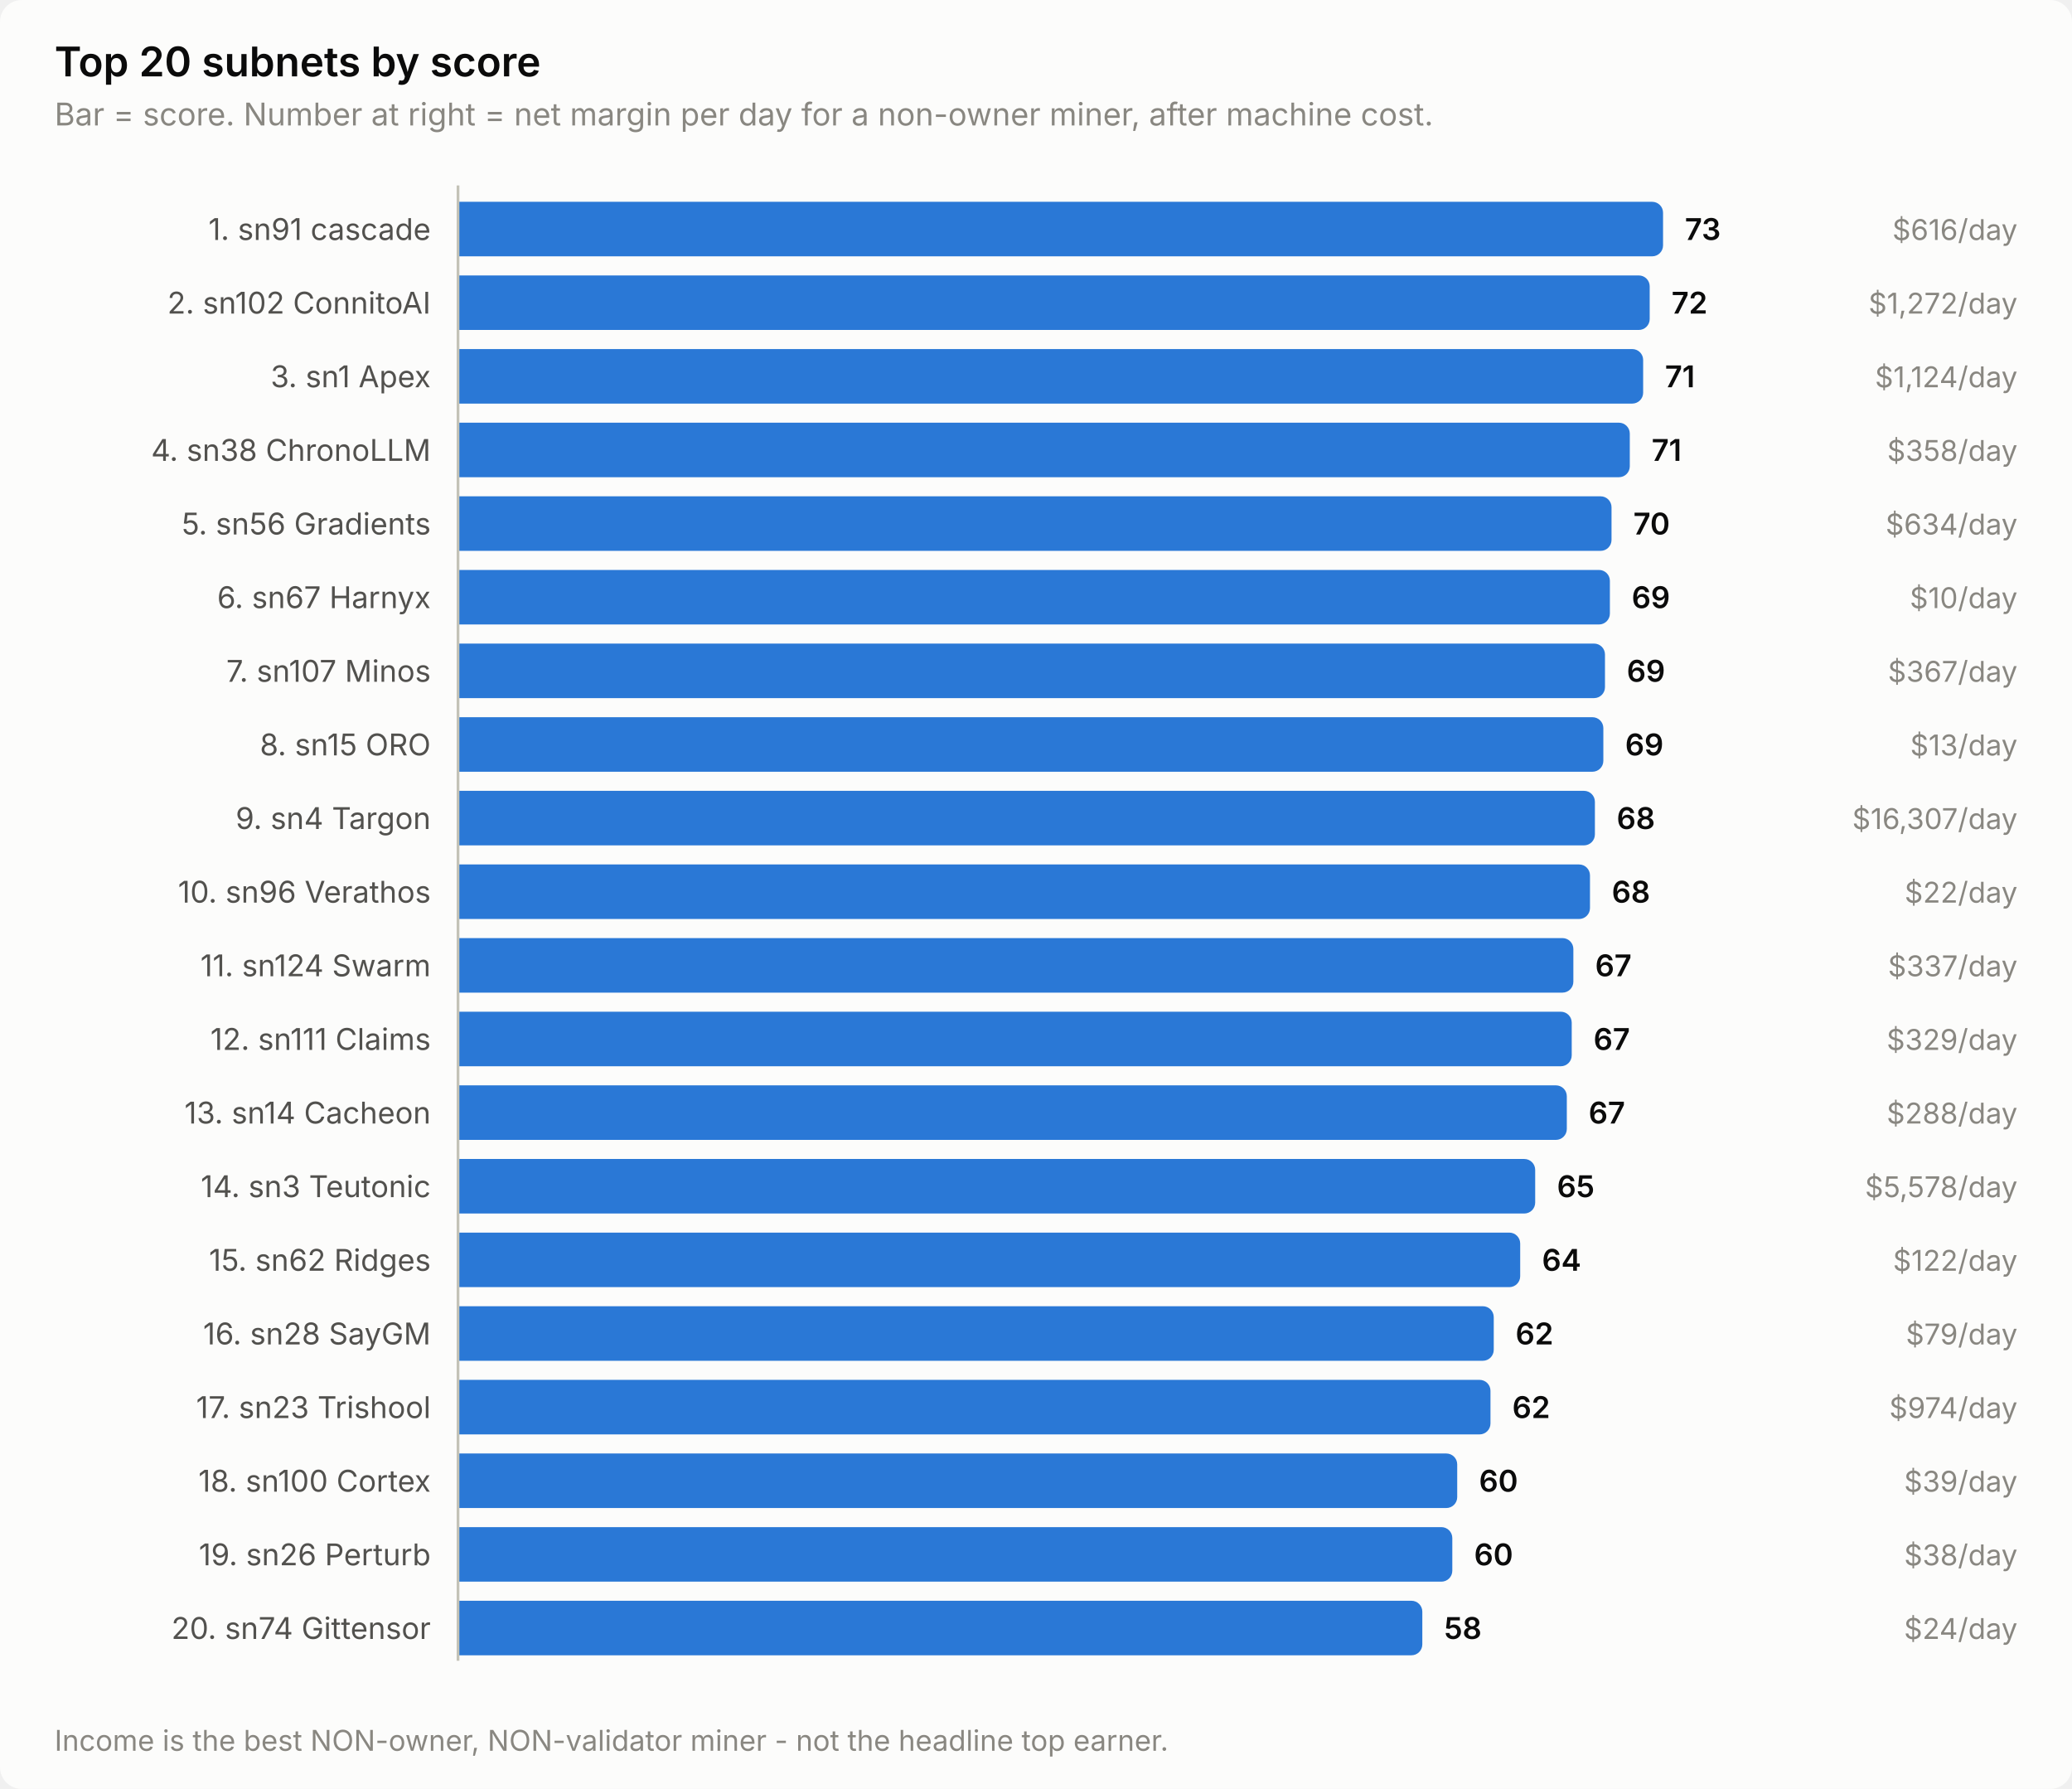
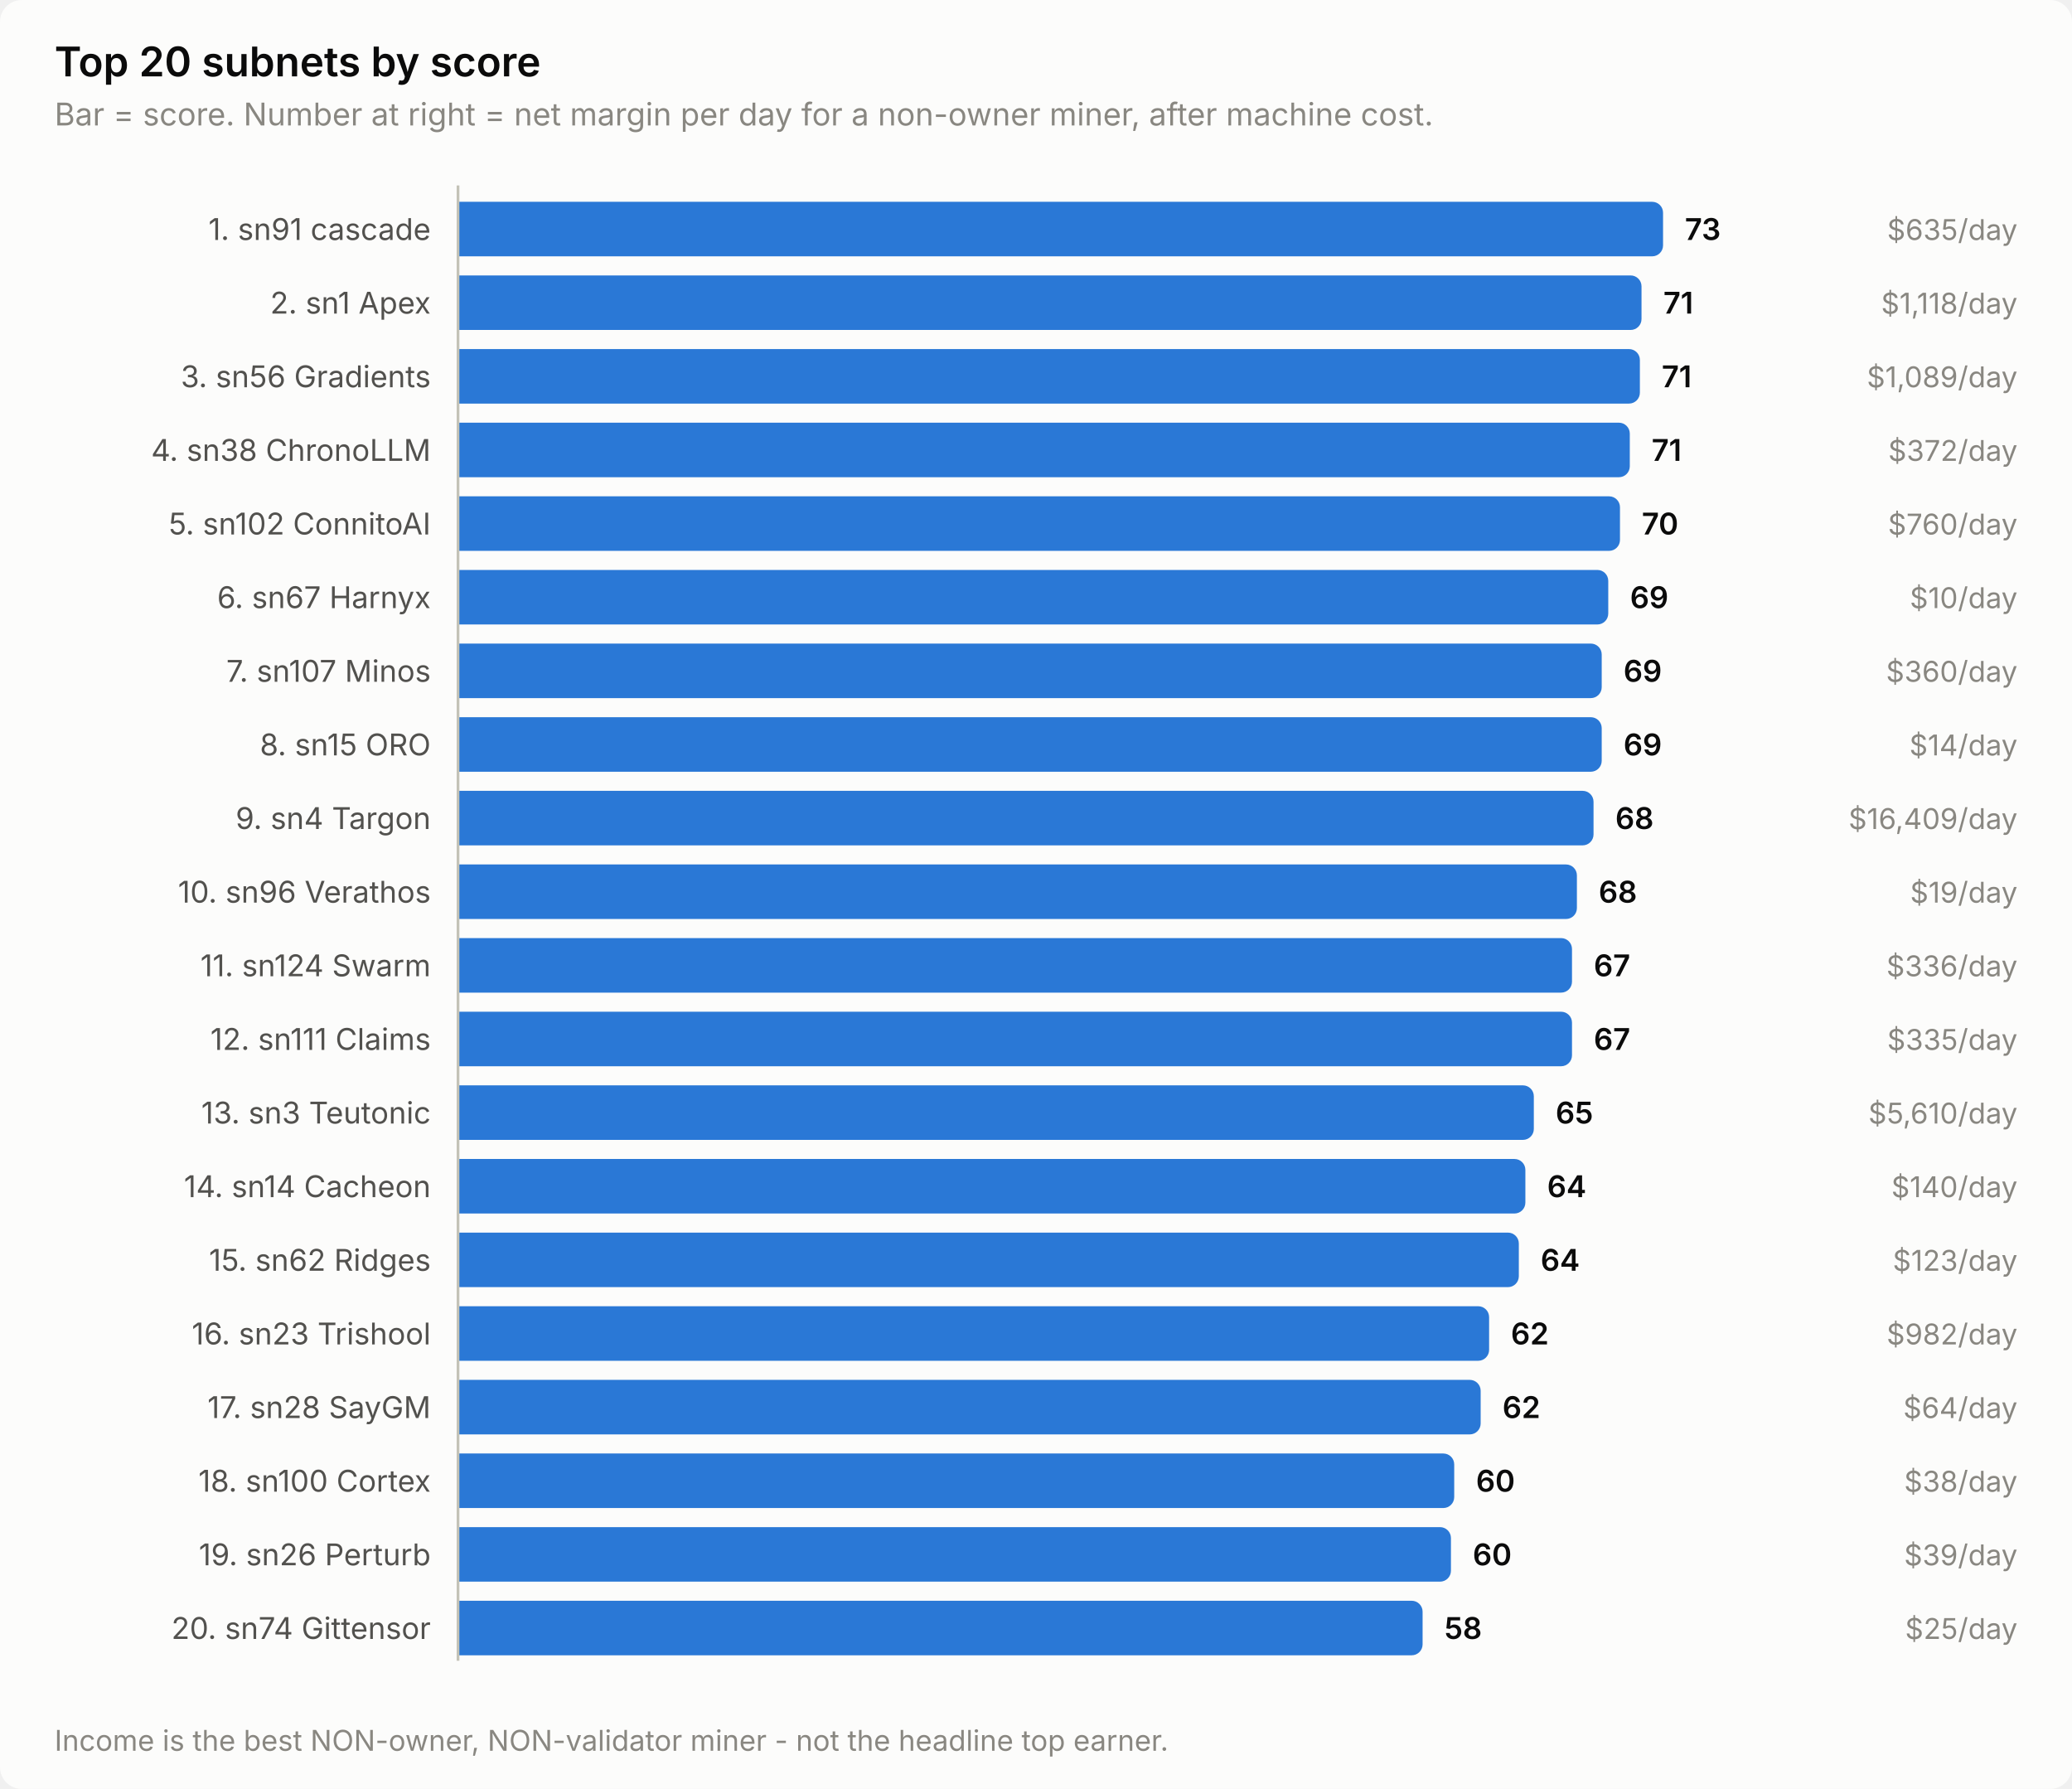
<svg xmlns="http://www.w3.org/2000/svg" width="760" height="656" viewBox="0 0 760 656" role="img" aria-label="Top 20 subnets by score">
  <style>
    text { font-family: system-ui, -apple-system, 'Segoe UI', sans-serif; }
    .t-title { font-size: 15px; font-weight: 600; }
    .t-sub { font-size: 11.5px; }
    .t-lab { font-size: 11px; }
    .t-val { font-size: 11px; font-weight: 600; font-variant-numeric: tabular-nums; }
    .t-tick { font-size: 10.5px; font-variant-numeric: tabular-nums; }

    .surface { fill: #fcfcfb; }
    .ink { fill: #0b0b0b; }
    .ink2 { fill: #52514e; }
    .muted { fill: #898781; }
    .grid { stroke: #e1e0d9; }
    .axis { stroke: #c3c2b7; }
    .accent { fill: #2a78d6; }
    .critical { fill: #d03b3b; }
    .deemph { fill: #d8d7d0; }

    @media (prefers-color-scheme: dark) {
      .surface { fill: #1a1a19; }
      .ink { fill: #ffffff; }
      .ink2 { fill: #c3c2b7; }
      .muted { fill: #898781; }
      .grid { stroke: #2c2c2a; }
      .axis { stroke: #383835; }
      .accent { fill: #3987e5; }
      .deemph { fill: #3a3a37; }
    }
</style>
  <rect class="surface" width="760" height="656" rx="8" />
  <text class="ink t-title" x="20" y="28">Top 20 subnets by score</text>
  <text class="muted t-sub" x="20" y="46">Bar = score. Number at right = net margin per day for a non-owner miner, after machine cost.</text>
  <text class="ink2 t-lab" x="158" y="88" text-anchor="end">1. sn91 cascade</text>
  <path class="accent" d="M168.0,74.0 H606.0 a4.0,4.0 0 0 1 4.0,4.0 V90.0 a4.0,4.0 0 0 1 -4.0,4.0 H168.0 Z" />
  <text class="ink t-val" x="618.0" y="88">73</text>
-   <text class="muted t-tick" x="740" y="88" text-anchor="end">$616/day</text>
-   <text class="ink2 t-lab" x="158" y="115" text-anchor="end">2. sn102 ConnitoAI</text>
-   <path class="accent" d="M168.0,101.0 H601.1 a4.0,4.0 0 0 1 4.0,4.0 V117.0 a4.0,4.0 0 0 1 -4.0,4.0 H168.0 Z" />
-   <text class="ink t-val" x="613.1" y="115">72</text>
-   <text class="muted t-tick" x="740" y="115" text-anchor="end">$1,272/day</text>
-   <text class="ink2 t-lab" x="158" y="142" text-anchor="end">3. sn1 Apex</text>
-   <path class="accent" d="M168.0,128.0 H598.7 a4.0,4.0 0 0 1 4.0,4.0 V144.0 a4.0,4.0 0 0 1 -4.0,4.0 H168.0 Z" />
-   <text class="ink t-val" x="610.7" y="142">71</text>
-   <text class="muted t-tick" x="740" y="142" text-anchor="end">$1,124/day</text>
+   <text class="muted t-tick" x="740" y="88" text-anchor="end">$635/day</text>
+   <text class="ink2 t-lab" x="158" y="115" text-anchor="end">2. sn1 Apex</text>
+   <path class="accent" d="M168.0,101.0 H598.1 a4.0,4.0 0 0 1 4.0,4.0 V117.0 a4.0,4.0 0 0 1 -4.0,4.0 H168.0 Z" />
+   <text class="ink t-val" x="610.1" y="115">71</text>
+   <text class="muted t-tick" x="740" y="115" text-anchor="end">$1,118/day</text>
+   <text class="ink2 t-lab" x="158" y="142" text-anchor="end">3. sn56 Gradients</text>
+   <path class="accent" d="M168.0,128.0 H597.5 a4.0,4.0 0 0 1 4.0,4.0 V144.0 a4.0,4.0 0 0 1 -4.0,4.0 H168.0 Z" />
+   <text class="ink t-val" x="609.5" y="142">71</text>
+   <text class="muted t-tick" x="740" y="142" text-anchor="end">$1,089/day</text>
  <text class="ink2 t-lab" x="158" y="169" text-anchor="end">4. sn38 ChronoLLM</text>
  <path class="accent" d="M168.0,155.0 H593.8 a4.0,4.0 0 0 1 4.0,4.0 V171.0 a4.0,4.0 0 0 1 -4.0,4.0 H168.0 Z" />
  <text class="ink t-val" x="605.8" y="169">71</text>
-   <text class="muted t-tick" x="740" y="169" text-anchor="end">$358/day</text>
-   <text class="ink2 t-lab" x="158" y="196" text-anchor="end">5. sn56 Gradients</text>
-   <path class="accent" d="M168.0,182.0 H587.1 a4.0,4.0 0 0 1 4.0,4.0 V198.0 a4.0,4.0 0 0 1 -4.0,4.0 H168.0 Z" />
-   <text class="ink t-val" x="599.1" y="196">70</text>
-   <text class="muted t-tick" x="740" y="196" text-anchor="end">$634/day</text>
+   <text class="muted t-tick" x="740" y="169" text-anchor="end">$372/day</text>
+   <text class="ink2 t-lab" x="158" y="196" text-anchor="end">5. sn102 ConnitoAI</text>
+   <path class="accent" d="M168.0,182.0 H590.2 a4.0,4.0 0 0 1 4.0,4.0 V198.0 a4.0,4.0 0 0 1 -4.0,4.0 H168.0 Z" />
+   <text class="ink t-val" x="602.2" y="196">70</text>
+   <text class="muted t-tick" x="740" y="196" text-anchor="end">$760/day</text>
  <text class="ink2 t-lab" x="158" y="223" text-anchor="end">6. sn67 Harnyx</text>
-   <path class="accent" d="M168.0,209.0 H586.5 a4.0,4.0 0 0 1 4.0,4.0 V225.0 a4.0,4.0 0 0 1 -4.0,4.0 H168.0 Z" />
-   <text class="ink t-val" x="598.5" y="223">69</text>
+   <path class="accent" d="M168.0,209.0 H585.9 a4.0,4.0 0 0 1 4.0,4.0 V225.0 a4.0,4.0 0 0 1 -4.0,4.0 H168.0 Z" />
+   <text class="ink t-val" x="597.9" y="223">69</text>
  <text class="muted t-tick" x="740" y="223" text-anchor="end">$10/day</text>
  <text class="ink2 t-lab" x="158" y="250" text-anchor="end">7. sn107 Minos</text>
-   <path class="accent" d="M168.0,236.0 H584.7 a4.0,4.0 0 0 1 4.0,4.0 V252.0 a4.0,4.0 0 0 1 -4.0,4.0 H168.0 Z" />
-   <text class="ink t-val" x="596.7" y="250">69</text>
-   <text class="muted t-tick" x="740" y="250" text-anchor="end">$367/day</text>
+   <path class="accent" d="M168.0,236.0 H583.5 a4.0,4.0 0 0 1 4.0,4.0 V252.0 a4.0,4.0 0 0 1 -4.0,4.0 H168.0 Z" />
+   <text class="ink t-val" x="595.5" y="250">69</text>
+   <text class="muted t-tick" x="740" y="250" text-anchor="end">$360/day</text>
  <text class="ink2 t-lab" x="158" y="277" text-anchor="end">8. sn15 ORO</text>
-   <path class="accent" d="M168.0,263.0 H584.1 a4.0,4.0 0 0 1 4.0,4.0 V279.0 a4.0,4.0 0 0 1 -4.0,4.0 H168.0 Z" />
-   <text class="ink t-val" x="596.1" y="277">69</text>
-   <text class="muted t-tick" x="740" y="277" text-anchor="end">$13/day</text>
+   <path class="accent" d="M168.0,263.0 H583.5 a4.0,4.0 0 0 1 4.0,4.0 V279.0 a4.0,4.0 0 0 1 -4.0,4.0 H168.0 Z" />
+   <text class="ink t-val" x="595.5" y="277">69</text>
+   <text class="muted t-tick" x="740" y="277" text-anchor="end">$14/day</text>
  <text class="ink2 t-lab" x="158" y="304" text-anchor="end">9. sn4 Targon</text>
-   <path class="accent" d="M168.0,290.0 H581.0 a4.0,4.0 0 0 1 4.0,4.0 V306.0 a4.0,4.0 0 0 1 -4.0,4.0 H168.0 Z" />
-   <text class="ink t-val" x="593.0" y="304">68</text>
-   <text class="muted t-tick" x="740" y="304" text-anchor="end">$16,307/day</text>
+   <path class="accent" d="M168.0,290.0 H580.5 a4.0,4.0 0 0 1 4.0,4.0 V306.0 a4.0,4.0 0 0 1 -4.0,4.0 H168.0 Z" />
+   <text class="ink t-val" x="592.5" y="304">68</text>
+   <text class="muted t-tick" x="740" y="304" text-anchor="end">$16,409/day</text>
  <text class="ink2 t-lab" x="158" y="331" text-anchor="end">10. sn96 Verathos</text>
-   <path class="accent" d="M168.0,317.0 H579.2 a4.0,4.0 0 0 1 4.0,4.0 V333.0 a4.0,4.0 0 0 1 -4.0,4.0 H168.0 Z" />
-   <text class="ink t-val" x="591.2" y="331">68</text>
-   <text class="muted t-tick" x="740" y="331" text-anchor="end">$22/day</text>
+   <path class="accent" d="M168.0,317.0 H574.4 a4.0,4.0 0 0 1 4.0,4.0 V333.0 a4.0,4.0 0 0 1 -4.0,4.0 H168.0 Z" />
+   <text class="ink t-val" x="586.4" y="331">68</text>
+   <text class="muted t-tick" x="740" y="331" text-anchor="end">$19/day</text>
  <text class="ink2 t-lab" x="158" y="358" text-anchor="end">11. sn124 Swarm</text>
-   <path class="accent" d="M168.0,344.0 H573.1 a4.0,4.0 0 0 1 4.0,4.0 V360.0 a4.0,4.0 0 0 1 -4.0,4.0 H168.0 Z" />
-   <text class="ink t-val" x="585.1" y="358">67</text>
-   <text class="muted t-tick" x="740" y="358" text-anchor="end">$337/day</text>
+   <path class="accent" d="M168.0,344.0 H572.6 a4.0,4.0 0 0 1 4.0,4.0 V360.0 a4.0,4.0 0 0 1 -4.0,4.0 H168.0 Z" />
+   <text class="ink t-val" x="584.6" y="358">67</text>
+   <text class="muted t-tick" x="740" y="358" text-anchor="end">$336/day</text>
  <text class="ink2 t-lab" x="158" y="385" text-anchor="end">12. sn111 Claims</text>
-   <path class="accent" d="M168.0,371.0 H572.5 a4.0,4.0 0 0 1 4.0,4.0 V387.0 a4.0,4.0 0 0 1 -4.0,4.0 H168.0 Z" />
-   <text class="ink t-val" x="584.5" y="385">67</text>
-   <text class="muted t-tick" x="740" y="385" text-anchor="end">$329/day</text>
-   <text class="ink2 t-lab" x="158" y="412" text-anchor="end">13. sn14 Cacheon</text>
-   <path class="accent" d="M168.0,398.0 H570.7 a4.0,4.0 0 0 1 4.0,4.0 V414.0 a4.0,4.0 0 0 1 -4.0,4.0 H168.0 Z" />
-   <text class="ink t-val" x="582.7" y="412">67</text>
-   <text class="muted t-tick" x="740" y="412" text-anchor="end">$288/day</text>
-   <text class="ink2 t-lab" x="158" y="439" text-anchor="end">14. sn3 Teutonic</text>
-   <path class="accent" d="M168.0,425.0 H559.1 a4.0,4.0 0 0 1 4.0,4.0 V441.0 a4.0,4.0 0 0 1 -4.0,4.0 H168.0 Z" />
-   <text class="ink t-val" x="571.1" y="439">65</text>
-   <text class="muted t-tick" x="740" y="439" text-anchor="end">$5,578/day</text>
+   <path class="accent" d="M168.0,371.0 H572.6 a4.0,4.0 0 0 1 4.0,4.0 V387.0 a4.0,4.0 0 0 1 -4.0,4.0 H168.0 Z" />
+   <text class="ink t-val" x="584.6" y="385">67</text>
+   <text class="muted t-tick" x="740" y="385" text-anchor="end">$335/day</text>
+   <text class="ink2 t-lab" x="158" y="412" text-anchor="end">13. sn3 Teutonic</text>
+   <path class="accent" d="M168.0,398.0 H558.6 a4.0,4.0 0 0 1 4.0,4.0 V414.0 a4.0,4.0 0 0 1 -4.0,4.0 H168.0 Z" />
+   <text class="ink t-val" x="570.6" y="412">65</text>
+   <text class="muted t-tick" x="740" y="412" text-anchor="end">$5,610/day</text>
+   <text class="ink2 t-lab" x="158" y="439" text-anchor="end">14. sn14 Cacheon</text>
+   <path class="accent" d="M168.0,425.0 H555.5 a4.0,4.0 0 0 1 4.0,4.0 V441.0 a4.0,4.0 0 0 1 -4.0,4.0 H168.0 Z" />
+   <text class="ink t-val" x="567.5" y="439">64</text>
+   <text class="muted t-tick" x="740" y="439" text-anchor="end">$140/day</text>
  <text class="ink2 t-lab" x="158" y="466" text-anchor="end">15. sn62 Ridges</text>
-   <path class="accent" d="M168.0,452.0 H553.6 a4.0,4.0 0 0 1 4.0,4.0 V468.0 a4.0,4.0 0 0 1 -4.0,4.0 H168.0 Z" />
-   <text class="ink t-val" x="565.6" y="466">64</text>
-   <text class="muted t-tick" x="740" y="466" text-anchor="end">$122/day</text>
-   <text class="ink2 t-lab" x="158" y="493" text-anchor="end">16. sn28 SayGM</text>
-   <path class="accent" d="M168.0,479.0 H543.9 a4.0,4.0 0 0 1 4.0,4.0 V495.0 a4.0,4.0 0 0 1 -4.0,4.0 H168.0 Z" />
-   <text class="ink t-val" x="555.9" y="493">62</text>
-   <text class="muted t-tick" x="740" y="493" text-anchor="end">$79/day</text>
-   <text class="ink2 t-lab" x="158" y="520" text-anchor="end">17. sn23 Trishool</text>
-   <path class="accent" d="M168.0,506.0 H542.7 a4.0,4.0 0 0 1 4.0,4.0 V522.0 a4.0,4.0 0 0 1 -4.0,4.0 H168.0 Z" />
-   <text class="ink t-val" x="554.7" y="520">62</text>
-   <text class="muted t-tick" x="740" y="520" text-anchor="end">$974/day</text>
+   <path class="accent" d="M168.0,452.0 H553.1 a4.0,4.0 0 0 1 4.0,4.0 V468.0 a4.0,4.0 0 0 1 -4.0,4.0 H168.0 Z" />
+   <text class="ink t-val" x="565.1" y="466">64</text>
+   <text class="muted t-tick" x="740" y="466" text-anchor="end">$123/day</text>
+   <text class="ink2 t-lab" x="158" y="493" text-anchor="end">16. sn23 Trishool</text>
+   <path class="accent" d="M168.0,479.0 H542.2 a4.0,4.0 0 0 1 4.0,4.0 V495.0 a4.0,4.0 0 0 1 -4.0,4.0 H168.0 Z" />
+   <text class="ink t-val" x="554.2" y="493">62</text>
+   <text class="muted t-tick" x="740" y="493" text-anchor="end">$982/day</text>
+   <text class="ink2 t-lab" x="158" y="520" text-anchor="end">17. sn28 SayGM</text>
+   <path class="accent" d="M168.0,506.0 H539.1 a4.0,4.0 0 0 1 4.0,4.0 V522.0 a4.0,4.0 0 0 1 -4.0,4.0 H168.0 Z" />
+   <text class="ink t-val" x="551.1" y="520">62</text>
+   <text class="muted t-tick" x="740" y="520" text-anchor="end">$64/day</text>
  <text class="ink2 t-lab" x="158" y="547" text-anchor="end">18. sn100 Cortex</text>
-   <path class="accent" d="M168.0,533.0 H530.5 a4.0,4.0 0 0 1 4.0,4.0 V549.0 a4.0,4.0 0 0 1 -4.0,4.0 H168.0 Z" />
-   <text class="ink t-val" x="542.5" y="547">60</text>
-   <text class="muted t-tick" x="740" y="547" text-anchor="end">$39/day</text>
+   <path class="accent" d="M168.0,533.0 H529.4 a4.0,4.0 0 0 1 4.0,4.0 V549.0 a4.0,4.0 0 0 1 -4.0,4.0 H168.0 Z" />
+   <text class="ink t-val" x="541.4" y="547">60</text>
+   <text class="muted t-tick" x="740" y="547" text-anchor="end">$38/day</text>
  <text class="ink2 t-lab" x="158" y="574" text-anchor="end">19. sn26 Perturb</text>
-   <path class="accent" d="M168.0,560.0 H528.7 a4.0,4.0 0 0 1 4.0,4.0 V576.0 a4.0,4.0 0 0 1 -4.0,4.0 H168.0 Z" />
-   <text class="ink t-val" x="540.7" y="574">60</text>
-   <text class="muted t-tick" x="740" y="574" text-anchor="end">$38/day</text>
+   <path class="accent" d="M168.0,560.0 H528.2 a4.0,4.0 0 0 1 4.0,4.0 V576.0 a4.0,4.0 0 0 1 -4.0,4.0 H168.0 Z" />
+   <text class="ink t-val" x="540.2" y="574">60</text>
+   <text class="muted t-tick" x="740" y="574" text-anchor="end">$39/day</text>
  <text class="ink2 t-lab" x="158" y="601" text-anchor="end">20. sn74 Gittensor</text>
-   <path class="accent" d="M168.0,587.0 H517.7 a4.0,4.0 0 0 1 4.0,4.0 V603.0 a4.0,4.0 0 0 1 -4.0,4.0 H168.0 Z" />
-   <text class="ink t-val" x="529.7" y="601">58</text>
-   <text class="muted t-tick" x="740" y="601" text-anchor="end">$24/day</text>
+   <path class="accent" d="M168.0,587.0 H517.8 a4.0,4.0 0 0 1 4.0,4.0 V603.0 a4.0,4.0 0 0 1 -4.0,4.0 H168.0 Z" />
+   <text class="ink t-val" x="529.8" y="601">58</text>
+   <text class="muted t-tick" x="740" y="601" text-anchor="end">$25/day</text>
  <line class="axis" x1="168" y1="68" x2="168" y2="609" stroke-width="1" />
  <text class="muted t-tick" x="20" y="642">Income is the best NON-owner, NON-validator miner - not the headline top earner.</text>
</svg>
